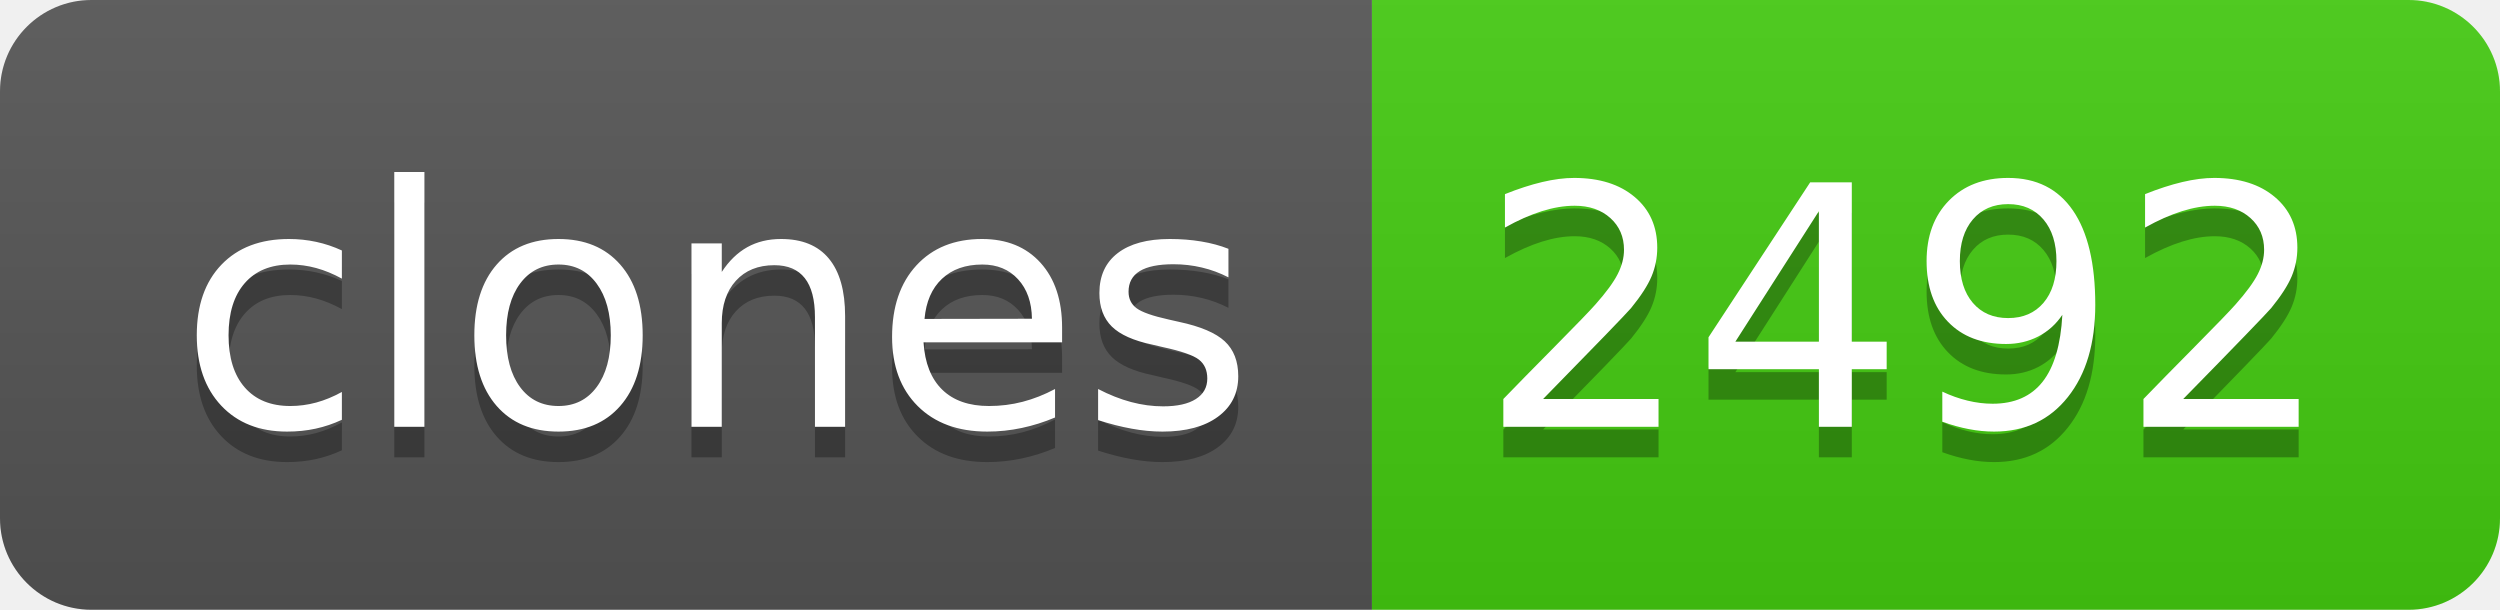
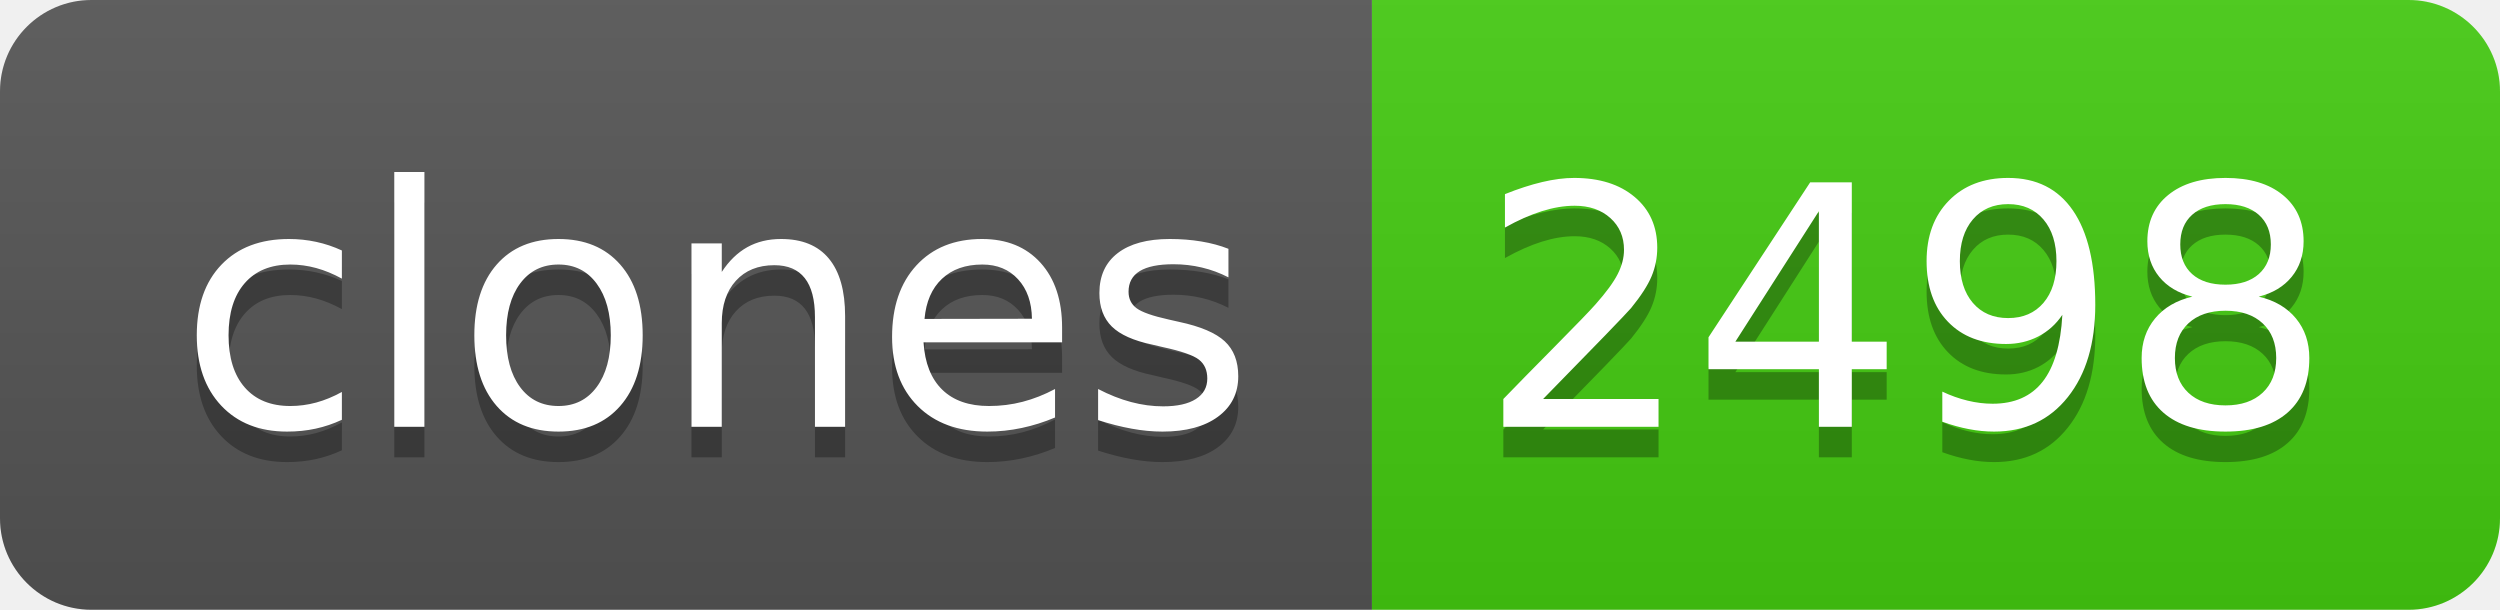
- <svg xmlns="http://www.w3.org/2000/svg" width="82" height="20" role="img" aria-label="clones: 2492">
+ <svg xmlns="http://www.w3.org/2000/svg" width="82" height="20" role="img" aria-label="clones: 2498">
  <linearGradient id="s" x2="0" y2="100%">
    <stop offset="0" stop-color="#bbb" stop-opacity=".1" />
    <stop offset="1" stop-opacity=".1" />
  </linearGradient>
  <clipPath id="r">
    <rect width="82" height="20" rx="3" fill="#fff" />
  </clipPath>
  <g clip-path="url(#r)">
    <rect width="45" height="20" fill="#555" />
    <rect x="45" width="37" height="20" fill="#4c1" />
    <rect width="82" height="20" fill="url(#s)" />
  </g>
  <g fill="#fff" text-anchor="middle" font-family="Verdana,Geneva,DejaVu Sans,sans-serif" text-rendering="geometricPrecision" font-size="110">
    <text aria-hidden="true" x="235" y="150" fill="#010101" fill-opacity=".3" transform="scale(.1)" textLength="350">clones</text>
    <text x="235" y="140" transform="scale(.1)" fill="#fff" textLength="350">clones</text>
-     <text aria-hidden="true" x="625" y="150" fill="#010101" fill-opacity=".3" transform="scale(.1)" textLength="270">2492</text>
-     <text x="625" y="140" transform="scale(.1)" fill="#fff" textLength="270">2492</text>
+     <text aria-hidden="true" x="625" y="150" fill="#010101" fill-opacity=".3" transform="scale(.1)" textLength="270">2498</text>
+     <text x="625" y="140" transform="scale(.1)" fill="#fff" textLength="270">2498</text>
  </g>
</svg>
